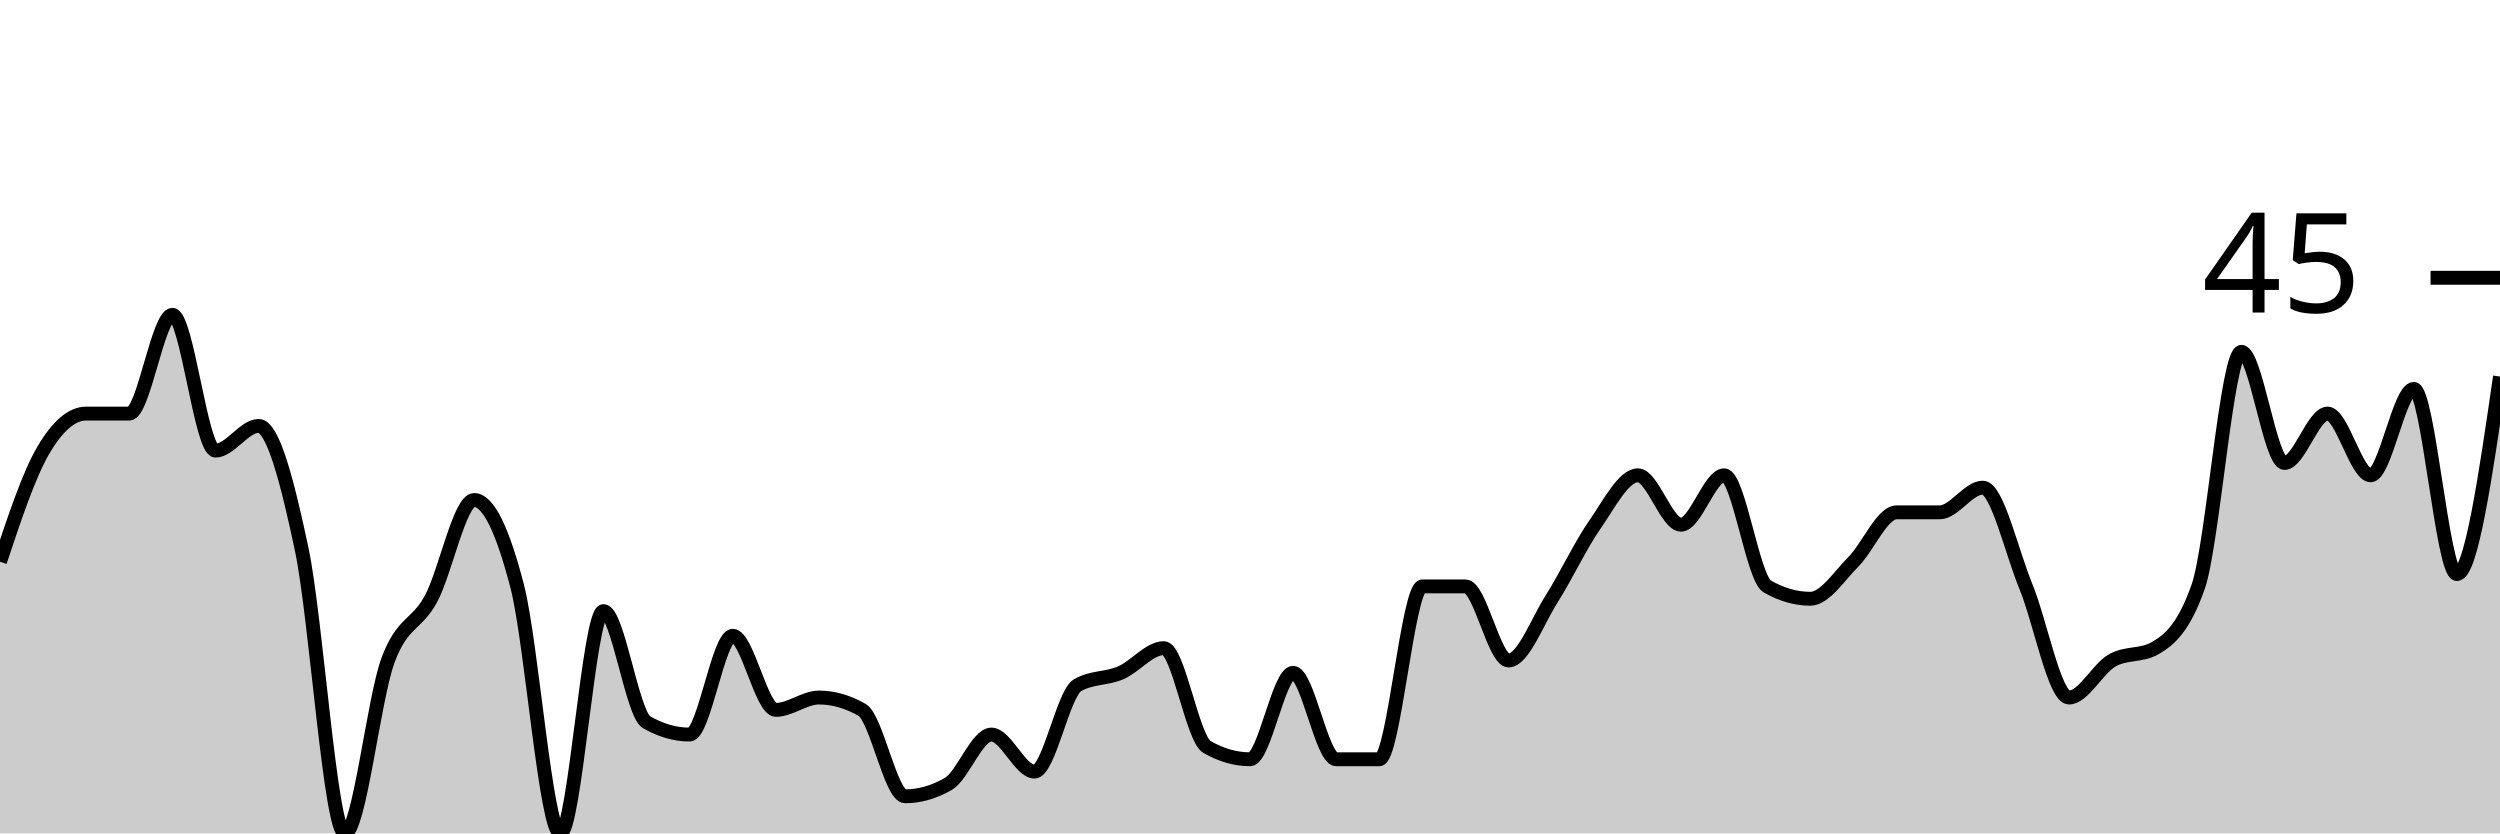
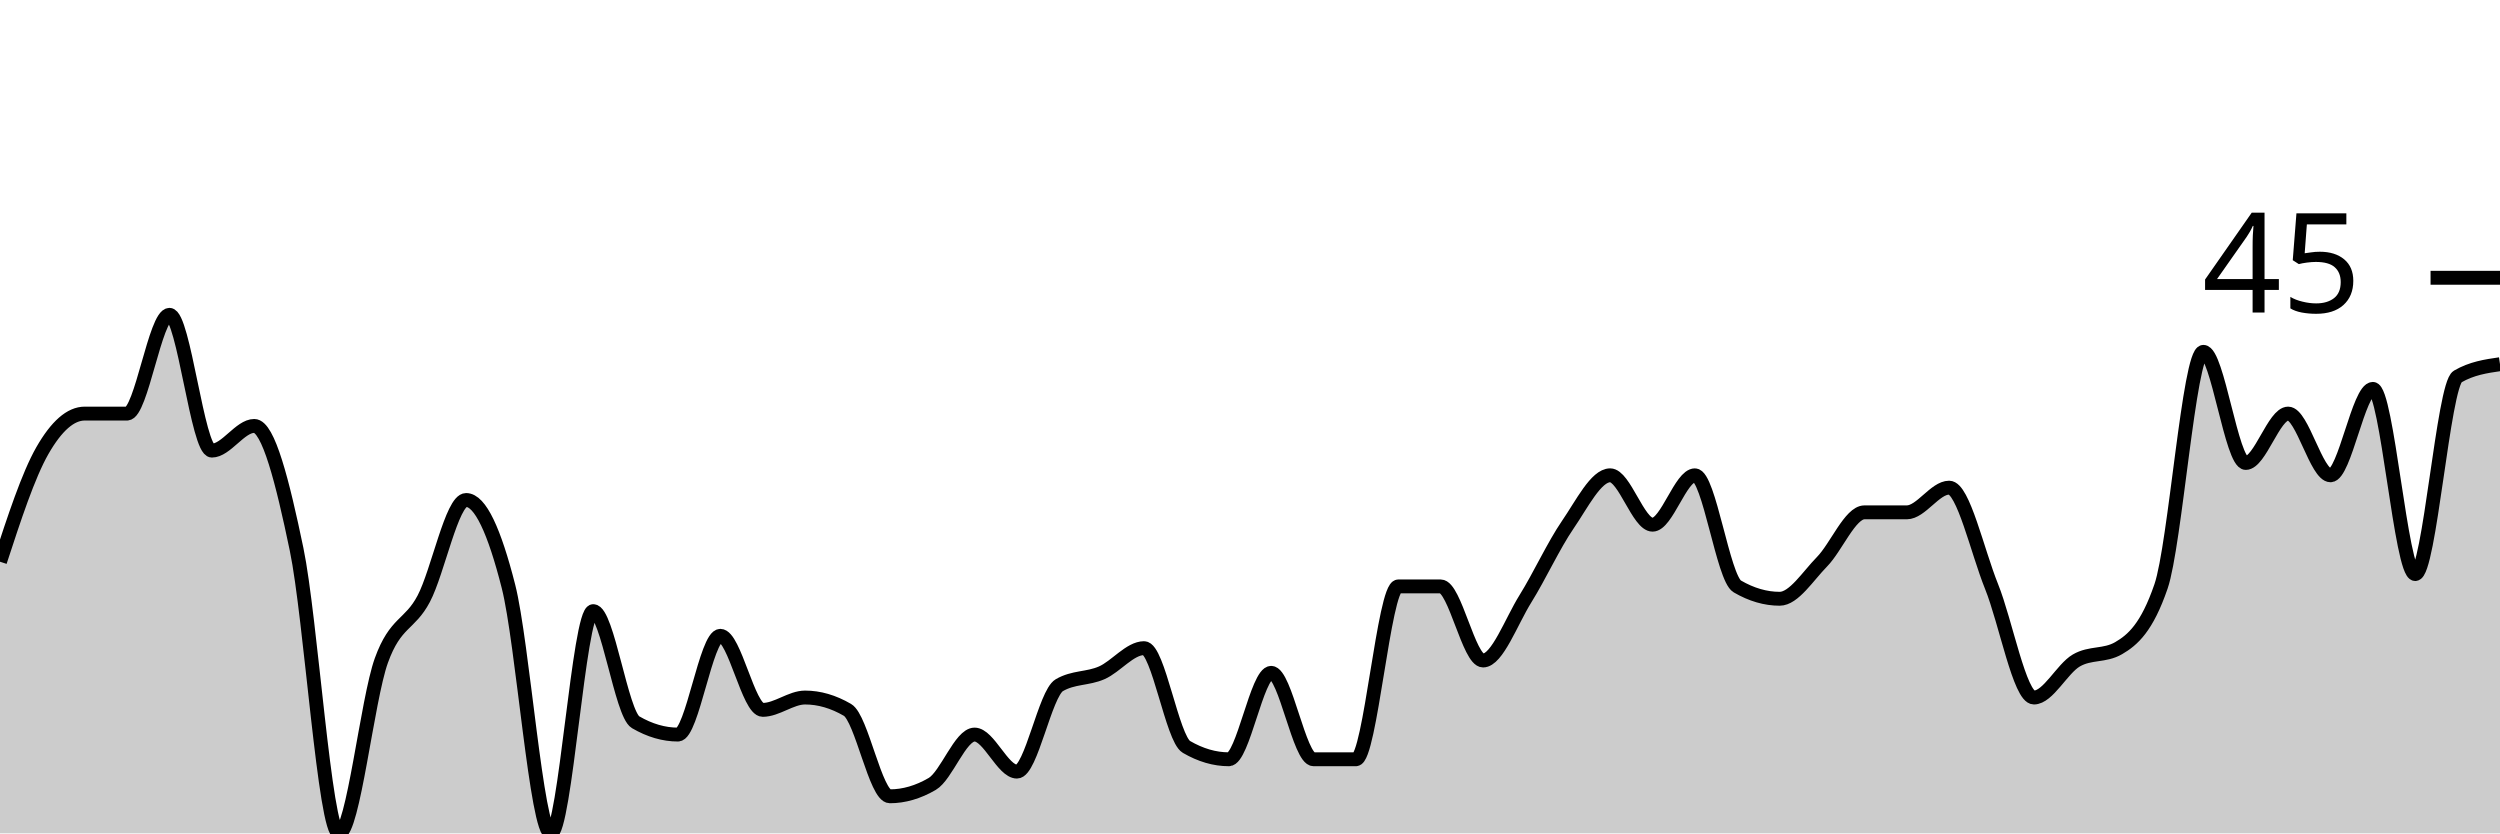
<svg xmlns="http://www.w3.org/2000/svg" viewBox="0 0 180 60">
  <g transform="translate(0,20)">
-     <path class="area" fill="rgba(0, 0, 0, 0.2)" d="M0,20.444C1.034,17.333,2.069,14.222,3.103,12.444C4.138,10.667,5.172,9.778,6.207,9.778C7.241,9.778,8.276,9.778,9.31,9.778C10.345,9.778,11.379,2.667,12.414,2.667C13.448,2.667,14.483,12.444,15.517,12.444C16.552,12.444,17.586,10.667,18.621,10.667C19.655,10.667,20.69,14.667,21.724,19.556C22.759,24.444,23.793,40,24.828,40C25.862,40,26.897,30.37,27.931,27.556C28.966,24.741,30,25.037,31.034,23.111C32.069,21.185,33.103,16,34.138,16C35.172,16,36.207,18.222,37.241,22.222C38.276,26.222,39.31,40,40.345,40C41.379,40,42.414,24,43.448,24C44.483,24,45.517,31.407,46.552,32C47.586,32.593,48.621,32.889,49.655,32.889C50.69,32.889,51.724,25.778,52.759,25.778C53.793,25.778,54.828,31.111,55.862,31.111C56.897,31.111,57.931,30.222,58.966,30.222C60,30.222,61.034,30.519,62.069,31.111C63.103,31.704,64.138,37.333,65.172,37.333C66.207,37.333,67.241,37.037,68.276,36.444C69.31,35.852,70.345,32.889,71.379,32.889C72.414,32.889,73.448,35.556,74.483,35.556C75.517,35.556,76.552,29.926,77.586,29.333C78.621,28.741,79.655,28.889,80.69,28.444C81.724,28,82.759,26.667,83.793,26.667C84.828,26.667,85.862,33.185,86.897,33.778C87.931,34.37,88.966,34.667,90,34.667C91.034,34.667,92.069,28.444,93.103,28.444C94.138,28.444,95.172,34.667,96.207,34.667C97.241,34.667,98.276,34.667,99.31,34.667C100.345,34.667,101.379,22.222,102.414,22.222C103.448,22.222,104.483,22.222,105.517,22.222C106.552,22.222,107.586,27.556,108.621,27.556C109.655,27.556,110.69,24.741,111.724,23.111C112.759,21.481,113.793,19.259,114.828,17.778C115.862,16.296,116.897,14.222,117.931,14.222C118.966,14.222,120,17.778,121.034,17.778C122.069,17.778,123.103,14.222,124.138,14.222C125.172,14.222,126.207,21.63,127.241,22.222C128.276,22.815,129.31,23.111,130.345,23.111C131.379,23.111,132.414,21.481,133.448,20.444C134.483,19.407,135.517,16.889,136.552,16.889C137.586,16.889,138.621,16.889,139.655,16.889C140.69,16.889,141.724,15.111,142.759,15.111C143.793,15.111,144.828,19.704,145.862,22.222C146.897,24.741,147.931,30.222,148.966,30.222C150,30.222,151.034,28.148,152.069,27.556C153.103,26.963,154.138,27.259,155.172,26.667C156.207,26.074,157.241,25.185,158.276,22.222C159.31,19.259,160.345,5.333,161.379,5.333C162.414,5.333,163.448,13.333,164.483,13.333C165.517,13.333,166.552,9.778,167.586,9.778C168.621,9.778,169.655,14.222,170.69,14.222C171.724,14.222,172.759,8,173.793,8C174.828,8,175.862,21.333,176.897,21.333C177.931,21.333,178.966,14.222,180,7.111L180,40C178.966,40,177.931,40,176.897,40C175.862,40,174.828,40,173.793,40C172.759,40,171.724,40,170.69,40C169.655,40,168.621,40,167.586,40C166.552,40,165.517,40,164.483,40C163.448,40,162.414,40,161.379,40C160.345,40,159.31,40,158.276,40C157.241,40,156.207,40,155.172,40C154.138,40,153.103,40,152.069,40C151.034,40,150,40,148.966,40C147.931,40,146.897,40,145.862,40C144.828,40,143.793,40,142.759,40C141.724,40,140.69,40,139.655,40C138.621,40,137.586,40,136.552,40C135.517,40,134.483,40,133.448,40C132.414,40,131.379,40,130.345,40C129.31,40,128.276,40,127.241,40C126.207,40,125.172,40,124.138,40C123.103,40,122.069,40,121.034,40C120,40,118.966,40,117.931,40C116.897,40,115.862,40,114.828,40C113.793,40,112.759,40,111.724,40C110.69,40,109.655,40,108.621,40C107.586,40,106.552,40,105.517,40C104.483,40,103.448,40,102.414,40C101.379,40,100.345,40,99.31,40C98.276,40,97.241,40,96.207,40C95.172,40,94.138,40,93.103,40C92.069,40,91.034,40,90,40C88.966,40,87.931,40,86.897,40C85.862,40,84.828,40,83.793,40C82.759,40,81.724,40,80.69,40C79.655,40,78.621,40,77.586,40C76.552,40,75.517,40,74.483,40C73.448,40,72.414,40,71.379,40C70.345,40,69.31,40,68.276,40C67.241,40,66.207,40,65.172,40C64.138,40,63.103,40,62.069,40C61.034,40,60,40,58.966,40C57.931,40,56.897,40,55.862,40C54.828,40,53.793,40,52.759,40C51.724,40,50.69,40,49.655,40C48.621,40,47.586,40,46.552,40C45.517,40,44.483,40,43.448,40C42.414,40,41.379,40,40.345,40C39.31,40,38.276,40,37.241,40C36.207,40,35.172,40,34.138,40C33.103,40,32.069,40,31.034,40C30,40,28.966,40,27.931,40C26.897,40,25.862,40,24.828,40C23.793,40,22.759,40,21.724,40C20.69,40,19.655,40,18.621,40C17.586,40,16.552,40,15.517,40C14.483,40,13.448,40,12.414,40C11.379,40,10.345,40,9.31,40C8.276,40,7.241,40,6.207,40C5.172,40,4.138,40,3.103,40C2.069,40,1.034,40,0,40Z" />
-     <path class="line" stroke="black" fill="none" d="M0,20.444C1.034,17.333,2.069,14.222,3.103,12.444C4.138,10.667,5.172,9.778,6.207,9.778C7.241,9.778,8.276,9.778,9.31,9.778C10.345,9.778,11.379,2.667,12.414,2.667C13.448,2.667,14.483,12.444,15.517,12.444C16.552,12.444,17.586,10.667,18.621,10.667C19.655,10.667,20.69,14.667,21.724,19.556C22.759,24.444,23.793,40,24.828,40C25.862,40,26.897,30.37,27.931,27.556C28.966,24.741,30,25.037,31.034,23.111C32.069,21.185,33.103,16,34.138,16C35.172,16,36.207,18.222,37.241,22.222C38.276,26.222,39.31,40,40.345,40C41.379,40,42.414,24,43.448,24C44.483,24,45.517,31.407,46.552,32C47.586,32.593,48.621,32.889,49.655,32.889C50.69,32.889,51.724,25.778,52.759,25.778C53.793,25.778,54.828,31.111,55.862,31.111C56.897,31.111,57.931,30.222,58.966,30.222C60,30.222,61.034,30.519,62.069,31.111C63.103,31.704,64.138,37.333,65.172,37.333C66.207,37.333,67.241,37.037,68.276,36.444C69.31,35.852,70.345,32.889,71.379,32.889C72.414,32.889,73.448,35.556,74.483,35.556C75.517,35.556,76.552,29.926,77.586,29.333C78.621,28.741,79.655,28.889,80.69,28.444C81.724,28,82.759,26.667,83.793,26.667C84.828,26.667,85.862,33.185,86.897,33.778C87.931,34.37,88.966,34.667,90,34.667C91.034,34.667,92.069,28.444,93.103,28.444C94.138,28.444,95.172,34.667,96.207,34.667C97.241,34.667,98.276,34.667,99.31,34.667C100.345,34.667,101.379,22.222,102.414,22.222C103.448,22.222,104.483,22.222,105.517,22.222C106.552,22.222,107.586,27.556,108.621,27.556C109.655,27.556,110.69,24.741,111.724,23.111C112.759,21.481,113.793,19.259,114.828,17.778C115.862,16.296,116.897,14.222,117.931,14.222C118.966,14.222,120,17.778,121.034,17.778C122.069,17.778,123.103,14.222,124.138,14.222C125.172,14.222,126.207,21.63,127.241,22.222C128.276,22.815,129.31,23.111,130.345,23.111C131.379,23.111,132.414,21.481,133.448,20.444C134.483,19.407,135.517,16.889,136.552,16.889C137.586,16.889,138.621,16.889,139.655,16.889C140.69,16.889,141.724,15.111,142.759,15.111C143.793,15.111,144.828,19.704,145.862,22.222C146.897,24.741,147.931,30.222,148.966,30.222C150,30.222,151.034,28.148,152.069,27.556C153.103,26.963,154.138,27.259,155.172,26.667C156.207,26.074,157.241,25.185,158.276,22.222C159.31,19.259,160.345,5.333,161.379,5.333C162.414,5.333,163.448,13.333,164.483,13.333C165.517,13.333,166.552,9.778,167.586,9.778C168.621,9.778,169.655,14.222,170.69,14.222C171.724,14.222,172.759,8,173.793,8C174.828,8,175.862,21.333,176.897,21.333C177.931,21.333,178.966,14.222,180,7.111" />
+     <path class="area" fill="rgba(0, 0, 0, 0.2)" d="M0,20.444C1.017,17.333,2.034,14.222,3.051,12.444C4.068,10.667,5.085,9.778,6.102,9.778C7.119,9.778,8.136,9.778,9.153,9.778C10.169,9.778,11.186,2.667,12.203,2.667C13.22,2.667,14.237,12.444,15.254,12.444C16.271,12.444,17.288,10.667,18.305,10.667C19.322,10.667,20.339,14.667,21.356,19.556C22.373,24.444,23.39,40,24.407,40C25.424,40,26.441,30.37,27.458,27.556C28.475,24.741,29.492,25.037,30.508,23.111C31.525,21.185,32.542,16,33.559,16C34.576,16,35.593,18.222,36.61,22.222C37.627,26.222,38.644,40,39.661,40C40.678,40,41.695,24,42.712,24C43.729,24,44.746,31.407,45.763,32C46.78,32.593,47.797,32.889,48.814,32.889C49.831,32.889,50.847,25.778,51.864,25.778C52.881,25.778,53.898,31.111,54.915,31.111C55.932,31.111,56.949,30.222,57.966,30.222C58.983,30.222,60,30.519,61.017,31.111C62.034,31.704,63.051,37.333,64.068,37.333C65.085,37.333,66.102,37.037,67.119,36.444C68.136,35.852,69.153,32.889,70.169,32.889C71.186,32.889,72.203,35.556,73.22,35.556C74.237,35.556,75.254,29.926,76.271,29.333C77.288,28.741,78.305,28.889,79.322,28.444C80.339,28,81.356,26.667,82.373,26.667C83.39,26.667,84.407,33.185,85.424,33.778C86.441,34.37,87.458,34.667,88.475,34.667C89.492,34.667,90.508,28.444,91.525,28.444C92.542,28.444,93.559,34.667,94.576,34.667C95.593,34.667,96.61,34.667,97.627,34.667C98.644,34.667,99.661,22.222,100.678,22.222C101.695,22.222,102.712,22.222,103.729,22.222C104.746,22.222,105.763,27.556,106.78,27.556C107.797,27.556,108.814,24.741,109.831,23.111C110.847,21.481,111.864,19.259,112.881,17.778C113.898,16.296,114.915,14.222,115.932,14.222C116.949,14.222,117.966,17.778,118.983,17.778C120,17.778,121.017,14.222,122.034,14.222C123.051,14.222,124.068,21.63,125.085,22.222C126.102,22.815,127.119,23.111,128.136,23.111C129.153,23.111,130.169,21.481,131.186,20.444C132.203,19.407,133.22,16.889,134.237,16.889C135.254,16.889,136.271,16.889,137.288,16.889C138.305,16.889,139.322,15.111,140.339,15.111C141.356,15.111,142.373,19.704,143.39,22.222C144.407,24.741,145.424,30.222,146.441,30.222C147.458,30.222,148.475,28.148,149.492,27.556C150.508,26.963,151.525,27.259,152.542,26.667C153.559,26.074,154.576,25.185,155.593,22.222C156.61,19.259,157.627,5.333,158.644,5.333C159.661,5.333,160.678,13.333,161.695,13.333C162.712,13.333,163.729,9.778,164.746,9.778C165.763,9.778,166.78,14.222,167.797,14.222C168.814,14.222,169.831,8,170.847,8C171.864,8,172.881,21.333,173.898,21.333C174.915,21.333,175.932,7.704,176.949,7.111C177.966,6.519,178.983,6.37,180,6.222L180,40C178.983,40,177.966,40,176.949,40C175.932,40,174.915,40,173.898,40C172.881,40,171.864,40,170.847,40C169.831,40,168.814,40,167.797,40C166.78,40,165.763,40,164.746,40C163.729,40,162.712,40,161.695,40C160.678,40,159.661,40,158.644,40C157.627,40,156.61,40,155.593,40C154.576,40,153.559,40,152.542,40C151.525,40,150.508,40,149.492,40C148.475,40,147.458,40,146.441,40C145.424,40,144.407,40,143.39,40C142.373,40,141.356,40,140.339,40C139.322,40,138.305,40,137.288,40C136.271,40,135.254,40,134.237,40C133.22,40,132.203,40,131.186,40C130.169,40,129.153,40,128.136,40C127.119,40,126.102,40,125.085,40C124.068,40,123.051,40,122.034,40C121.017,40,120,40,118.983,40C117.966,40,116.949,40,115.932,40C114.915,40,113.898,40,112.881,40C111.864,40,110.847,40,109.831,40C108.814,40,107.797,40,106.78,40C105.763,40,104.746,40,103.729,40C102.712,40,101.695,40,100.678,40C99.661,40,98.644,40,97.627,40C96.61,40,95.593,40,94.576,40C93.559,40,92.542,40,91.525,40C90.508,40,89.492,40,88.475,40C87.458,40,86.441,40,85.424,40C84.407,40,83.39,40,82.373,40C81.356,40,80.339,40,79.322,40C78.305,40,77.288,40,76.271,40C75.254,40,74.237,40,73.22,40C72.203,40,71.186,40,70.169,40C69.153,40,68.136,40,67.119,40C66.102,40,65.085,40,64.068,40C63.051,40,62.034,40,61.017,40C60,40,58.983,40,57.966,40C56.949,40,55.932,40,54.915,40C53.898,40,52.881,40,51.864,40C50.847,40,49.831,40,48.814,40C47.797,40,46.78,40,45.763,40C44.746,40,43.729,40,42.712,40C41.695,40,40.678,40,39.661,40C38.644,40,37.627,40,36.61,40C35.593,40,34.576,40,33.559,40C32.542,40,31.525,40,30.508,40C29.492,40,28.475,40,27.458,40C26.441,40,25.424,40,24.407,40C23.39,40,22.373,40,21.356,40C20.339,40,19.322,40,18.305,40C17.288,40,16.271,40,15.254,40C14.237,40,13.22,40,12.203,40C11.186,40,10.169,40,9.153,40C8.136,40,7.119,40,6.102,40C5.085,40,4.068,40,3.051,40C2.034,40,1.017,40,0,40Z" />
+     <path class="line" stroke="black" fill="none" d="M0,20.444C1.017,17.333,2.034,14.222,3.051,12.444C4.068,10.667,5.085,9.778,6.102,9.778C7.119,9.778,8.136,9.778,9.153,9.778C10.169,9.778,11.186,2.667,12.203,2.667C13.22,2.667,14.237,12.444,15.254,12.444C16.271,12.444,17.288,10.667,18.305,10.667C19.322,10.667,20.339,14.667,21.356,19.556C22.373,24.444,23.39,40,24.407,40C25.424,40,26.441,30.37,27.458,27.556C28.475,24.741,29.492,25.037,30.508,23.111C31.525,21.185,32.542,16,33.559,16C34.576,16,35.593,18.222,36.61,22.222C37.627,26.222,38.644,40,39.661,40C40.678,40,41.695,24,42.712,24C43.729,24,44.746,31.407,45.763,32C46.78,32.593,47.797,32.889,48.814,32.889C49.831,32.889,50.847,25.778,51.864,25.778C52.881,25.778,53.898,31.111,54.915,31.111C55.932,31.111,56.949,30.222,57.966,30.222C58.983,30.222,60,30.519,61.017,31.111C62.034,31.704,63.051,37.333,64.068,37.333C65.085,37.333,66.102,37.037,67.119,36.444C68.136,35.852,69.153,32.889,70.169,32.889C71.186,32.889,72.203,35.556,73.22,35.556C74.237,35.556,75.254,29.926,76.271,29.333C77.288,28.741,78.305,28.889,79.322,28.444C80.339,28,81.356,26.667,82.373,26.667C83.39,26.667,84.407,33.185,85.424,33.778C86.441,34.37,87.458,34.667,88.475,34.667C89.492,34.667,90.508,28.444,91.525,28.444C92.542,28.444,93.559,34.667,94.576,34.667C95.593,34.667,96.61,34.667,97.627,34.667C98.644,34.667,99.661,22.222,100.678,22.222C101.695,22.222,102.712,22.222,103.729,22.222C104.746,22.222,105.763,27.556,106.78,27.556C107.797,27.556,108.814,24.741,109.831,23.111C110.847,21.481,111.864,19.259,112.881,17.778C113.898,16.296,114.915,14.222,115.932,14.222C116.949,14.222,117.966,17.778,118.983,17.778C120,17.778,121.017,14.222,122.034,14.222C123.051,14.222,124.068,21.63,125.085,22.222C126.102,22.815,127.119,23.111,128.136,23.111C129.153,23.111,130.169,21.481,131.186,20.444C132.203,19.407,133.22,16.889,134.237,16.889C135.254,16.889,136.271,16.889,137.288,16.889C138.305,16.889,139.322,15.111,140.339,15.111C141.356,15.111,142.373,19.704,143.39,22.222C144.407,24.741,145.424,30.222,146.441,30.222C147.458,30.222,148.475,28.148,149.492,27.556C150.508,26.963,151.525,27.259,152.542,26.667C153.559,26.074,154.576,25.185,155.593,22.222C156.61,19.259,157.627,5.333,158.644,5.333C159.661,5.333,160.678,13.333,161.695,13.333C162.712,13.333,163.729,9.778,164.746,9.778C165.763,9.778,166.78,14.222,167.797,14.222C168.814,14.222,169.831,8,170.847,8C171.864,8,172.881,21.333,173.898,21.333C174.915,21.333,175.932,7.704,176.949,7.111C177.966,6.519,178.983,6.37,180,6.222" />
    <path class="axis-ceiling" stroke-width="1" stroke="black" fill="none" d="M175,0L180,0" />
    <text class="axis-ceiling-label" font-family="sans-serif" text-anchor="end" font-size="10px" x="170" y="2.5">45</text>
  </g>
</svg>
